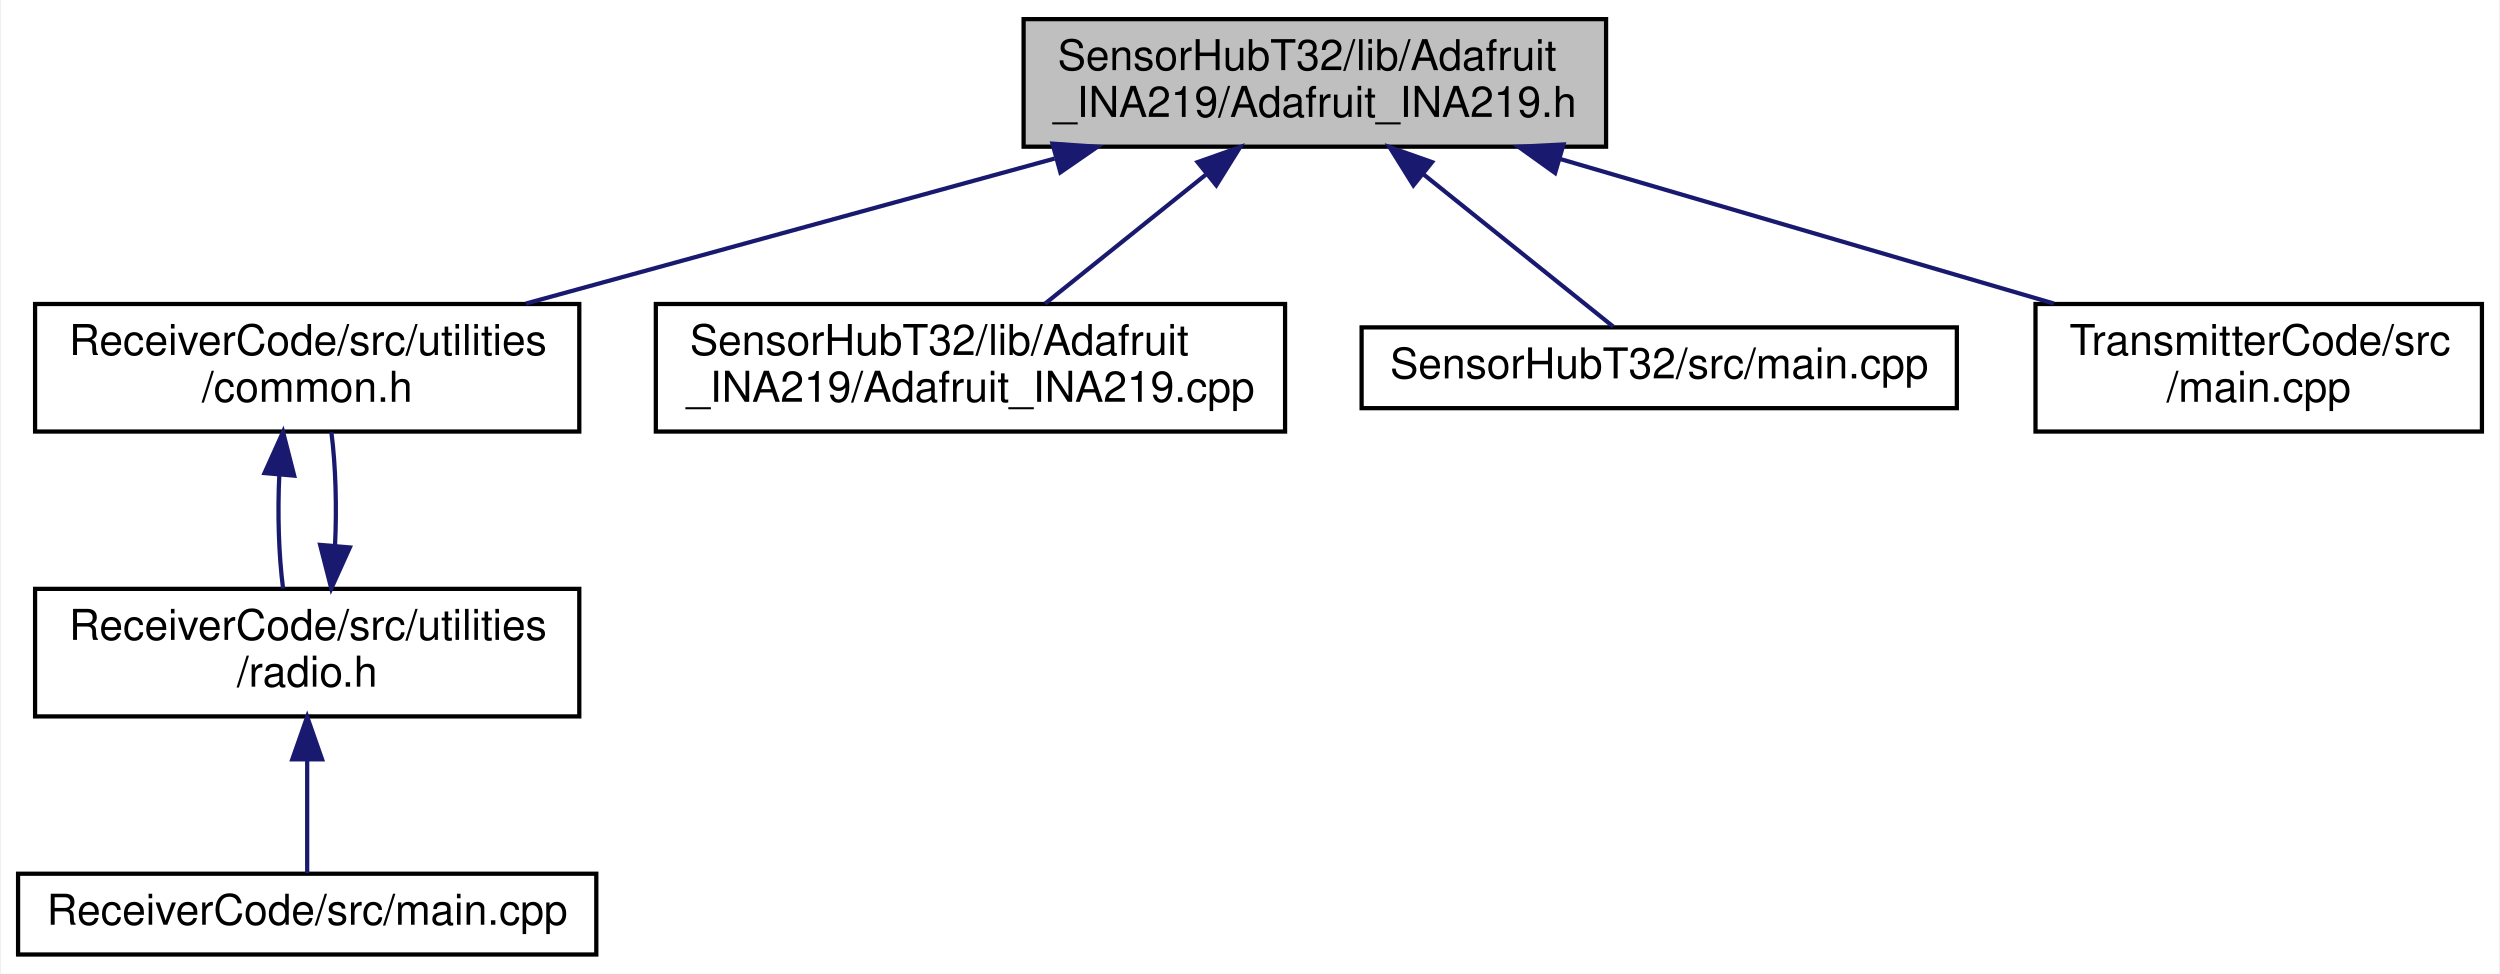
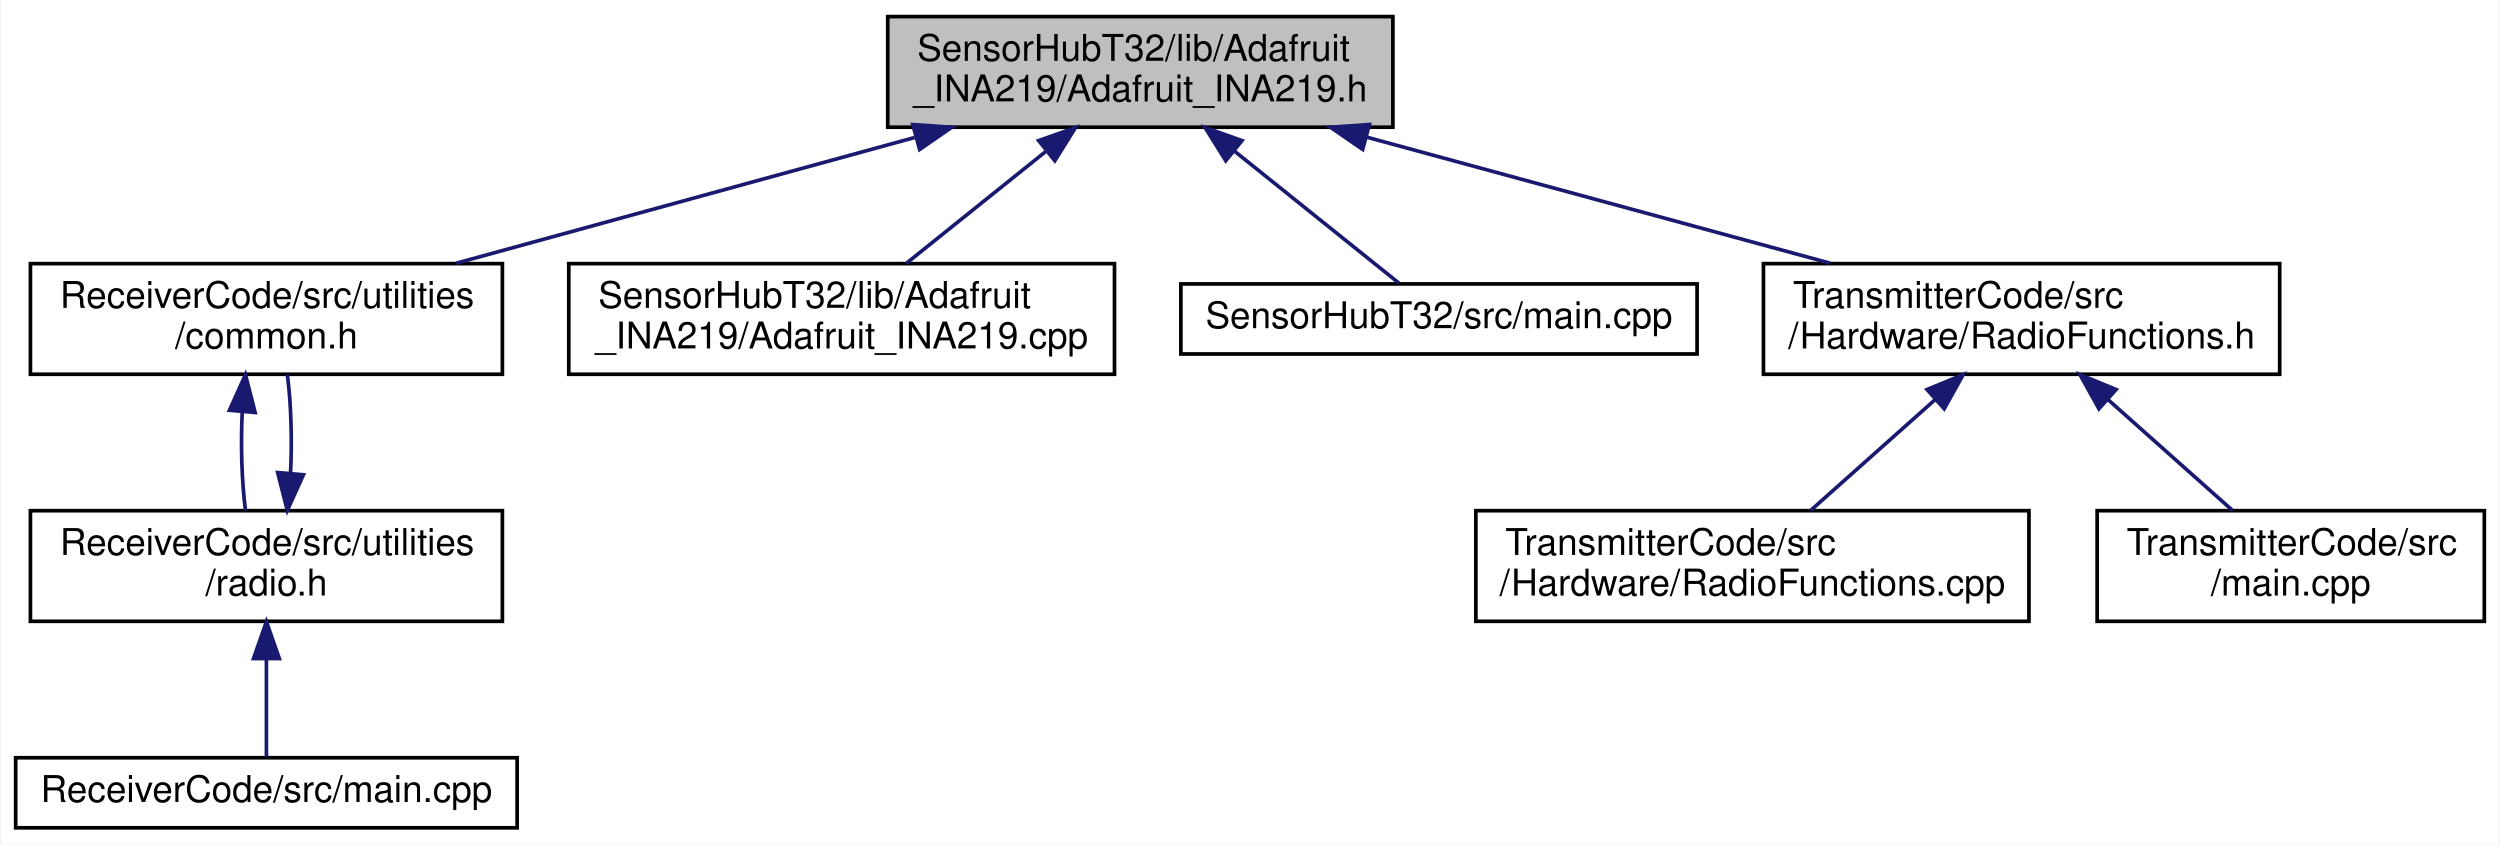
- <svg xmlns="http://www.w3.org/2000/svg" xmlns:xlink="http://www.w3.org/1999/xlink" width="588pt" height="229pt" viewBox="0.00 0.00 587.50 229.00">
+ <svg xmlns="http://www.w3.org/2000/svg" xmlns:xlink="http://www.w3.org/1999/xlink" width="678pt" height="229pt" viewBox="0.00 0.00 677.50 229.00">
  <g id="graph0" class="graph" transform="scale(1 1) rotate(0) translate(4 225)">
-     <polygon fill="white" stroke="transparent" points="-4,4 -4,-225 583.5,-225 583.5,4 -4,4" />
+     <polygon fill="white" stroke="transparent" points="-4,4 -4,-225 673.5,-225 673.5,4 -4,4" />
    <g id="node1" class="node">
      <g id="a_node1">
        <a xlink:title=" ">
          <polygon fill="#bfbfbf" stroke="black" points="236.5,-190.5 236.5,-220.5 373.5,-220.5 373.5,-190.5 236.5,-190.5" />
          <text text-anchor="start" x="244.5" y="-208.5" font-family="Helvetica,sans-Serif" font-size="10.00">SensorHubT32/lib/Adafruit</text>
          <text text-anchor="middle" x="305" y="-197.5" font-family="Helvetica,sans-Serif" font-size="10.00">_INA219/Adafruit_INA219.h</text>
        </a>
      </g>
    </g>
    <g id="node2" class="node">
      <g id="a_node2">
        <a xlink:href="common_8h.html" target="_top" xlink:title=" ">
          <polygon fill="white" stroke="black" points="4,-123.5 4,-153.5 132,-153.5 132,-123.5 4,-123.5" />
          <text text-anchor="start" x="12" y="-141.5" font-family="Helvetica,sans-Serif" font-size="10.00">ReceiverCode/src/utilities</text>
          <text text-anchor="middle" x="68" y="-130.5" font-family="Helvetica,sans-Serif" font-size="10.00">/common.h</text>
        </a>
      </g>
    </g>
    <g id="edge1" class="edge">
      <path fill="none" stroke="midnightblue" d="M243.8,-187.71C205.23,-177.14 156,-163.63 119.45,-153.61" />
      <polygon fill="midnightblue" stroke="midnightblue" points="243.3,-191.21 253.87,-190.48 245.15,-184.46 243.3,-191.21" />
    </g>
    <g id="node5" class="node">
      <g id="a_node5">
        <a xlink:href="_adafruit___i_n_a219_8cpp.html" target="_top" xlink:title=" ">
          <polygon fill="white" stroke="black" points="150,-123.5 150,-153.5 298,-153.5 298,-123.5 150,-123.5" />
          <text text-anchor="start" x="158" y="-141.5" font-family="Helvetica,sans-Serif" font-size="10.00">SensorHubT32/lib/Adafruit</text>
          <text text-anchor="middle" x="224" y="-130.5" font-family="Helvetica,sans-Serif" font-size="10.00">_INA219/Adafruit_INA219.cpp</text>
        </a>
      </g>
    </g>
    <g id="edge5" class="edge">
      <path fill="none" stroke="midnightblue" d="M279.31,-183.88C267,-174.01 252.57,-162.43 241.54,-153.58" />
      <polygon fill="midnightblue" stroke="midnightblue" points="277.43,-186.87 287.42,-190.4 281.82,-181.41 277.43,-186.87" />
    </g>
    <g id="node6" class="node">
      <g id="a_node6">
        <a xlink:href="_sensor_hub_t32_2src_2main_8cpp.html" target="_top" xlink:title=" ">
          <polygon fill="white" stroke="black" points="316,-129 316,-148 456,-148 456,-129 316,-129" />
          <text text-anchor="middle" x="386" y="-136" font-family="Helvetica,sans-Serif" font-size="10.00">SensorHubT32/src/main.cpp</text>
        </a>
      </g>
    </g>
    <g id="edge6" class="edge">
      <path fill="none" stroke="midnightblue" d="M330.54,-184.01C345.57,-171.94 363.81,-157.3 375.17,-148.19" />
      <polygon fill="midnightblue" stroke="midnightblue" points="328.18,-181.41 322.58,-190.4 332.57,-186.87 328.18,-181.41" />
    </g>
    <g id="node7" class="node">
      <g id="a_node7">
-         <a xlink:href="_transmitter_code_2src_2main_8cpp.html" target="_top" xlink:title=" ">
-           <polygon fill="white" stroke="black" points="474.5,-123.5 474.5,-153.5 579.5,-153.5 579.5,-123.5 474.5,-123.5" />
-           <text text-anchor="start" x="482.5" y="-141.5" font-family="Helvetica,sans-Serif" font-size="10.00">TransmitterCode/src</text>
-           <text text-anchor="middle" x="527" y="-130.5" font-family="Helvetica,sans-Serif" font-size="10.00">/main.cpp</text>
+         <a xlink:href="_radio_functions_8h.html" target="_top" xlink:title=" ">
+           <polygon fill="white" stroke="black" points="474,-123.5 474,-153.5 614,-153.5 614,-123.5 474,-123.5" />
+           <text text-anchor="start" x="482" y="-141.5" font-family="Helvetica,sans-Serif" font-size="10.00">TransmitterCode/src</text>
+           <text text-anchor="middle" x="544" y="-130.5" font-family="Helvetica,sans-Serif" font-size="10.00">/Hardware/RadioFunctions.h</text>
        </a>
      </g>
    </g>
    <g id="edge7" class="edge">
-       <path fill="none" stroke="midnightblue" d="M362.79,-187.58C398.85,-177.02 444.72,-163.59 478.81,-153.61" />
-       <polygon fill="midnightblue" stroke="midnightblue" points="361.51,-184.31 352.9,-190.48 363.48,-191.02 361.51,-184.31" />
+       <path fill="none" stroke="midnightblue" d="M366.22,-187.85C405.19,-177.25 455.1,-163.68 492.12,-153.61" />
+       <polygon fill="midnightblue" stroke="midnightblue" points="365.3,-184.47 356.57,-190.48 367.13,-191.23 365.3,-184.47" />
    </g>
    <g id="node3" class="node">
      <g id="a_node3">
        <a xlink:href="radio_8h.html" target="_top" xlink:title=" ">
          <polygon fill="white" stroke="black" points="4,-56.5 4,-86.5 132,-86.5 132,-56.5 4,-56.5" />
          <text text-anchor="start" x="12" y="-74.5" font-family="Helvetica,sans-Serif" font-size="10.00">ReceiverCode/src/utilities</text>
          <text text-anchor="middle" x="68" y="-63.5" font-family="Helvetica,sans-Serif" font-size="10.00">/radio.h</text>
        </a>
      </g>
    </g>
    <g id="edge2" class="edge">
      <path fill="none" stroke="midnightblue" d="M61.45,-113.4C61.01,-104.37 61.3,-94.41 62.33,-86.58" />
      <polygon fill="midnightblue" stroke="midnightblue" points="57.97,-113.74 62.32,-123.4 64.94,-113.13 57.97,-113.74" />
    </g>
    <g id="edge4" class="edge">
      <path fill="none" stroke="midnightblue" d="M74.54,-96.57C74.99,-105.6 74.71,-115.56 73.68,-123.4" />
      <polygon fill="midnightblue" stroke="midnightblue" points="78.03,-96.24 73.67,-86.58 71.05,-96.84 78.03,-96.24" />
    </g>
    <g id="node4" class="node">
      <g id="a_node4">
        <a xlink:href="_receiver_code_2src_2main_8cpp.html" target="_top" xlink:title=" ">
          <polygon fill="white" stroke="black" points="0,-0.5 0,-19.5 136,-19.5 136,-0.5 0,-0.5" />
          <text text-anchor="middle" x="68" y="-7.5" font-family="Helvetica,sans-Serif" font-size="10.00">ReceiverCode/src/main.cpp</text>
        </a>
      </g>
    </g>
    <g id="edge3" class="edge">
      <path fill="none" stroke="midnightblue" d="M68,-46.29C68,-36.86 68,-26.65 68,-19.66" />
      <polygon fill="midnightblue" stroke="midnightblue" points="64.5,-46.4 68,-56.4 71.5,-46.4 64.5,-46.4" />
    </g>
+     <g id="node8" class="node">
+       <g id="a_node8">
+         <a xlink:href="_radio_functions_8cpp.html" target="_top" xlink:title=" ">
+           <polygon fill="white" stroke="black" points="396,-56.5 396,-86.5 546,-86.5 546,-56.5 396,-56.5" />
+           <text text-anchor="start" x="404" y="-74.5" font-family="Helvetica,sans-Serif" font-size="10.00">TransmitterCode/src</text>
+           <text text-anchor="middle" x="471" y="-63.5" font-family="Helvetica,sans-Serif" font-size="10.00">/Hardware/RadioFunctions.cpp</text>
+         </a>
+       </g>
+     </g>
+     <g id="edge8" class="edge">
+       <path fill="none" stroke="midnightblue" d="M520.53,-116.6C509.5,-106.78 496.66,-95.34 486.81,-86.58" />
+       <polygon fill="midnightblue" stroke="midnightblue" points="518.36,-119.36 528.16,-123.4 523.02,-114.13 518.36,-119.36" />
+     </g>
+     <g id="node9" class="node">
+       <g id="a_node9">
+         <a xlink:href="_transmitter_code_2src_2main_8cpp.html" target="_top" xlink:title=" ">
+           <polygon fill="white" stroke="black" points="564.5,-56.5 564.5,-86.5 669.5,-86.5 669.5,-56.5 564.5,-56.5" />
+           <text text-anchor="start" x="572.5" y="-74.5" font-family="Helvetica,sans-Serif" font-size="10.00">TransmitterCode/src</text>
+           <text text-anchor="middle" x="617" y="-63.5" font-family="Helvetica,sans-Serif" font-size="10.00">/main.cpp</text>
+         </a>
+       </g>
+     </g>
+     <g id="edge9" class="edge">
+       <path fill="none" stroke="midnightblue" d="M567.47,-116.6C578.5,-106.78 591.34,-95.34 601.19,-86.58" />
+       <polygon fill="midnightblue" stroke="midnightblue" points="564.98,-114.13 559.84,-123.4 569.64,-119.36 564.98,-114.13" />
+     </g>
  </g>
</svg>
